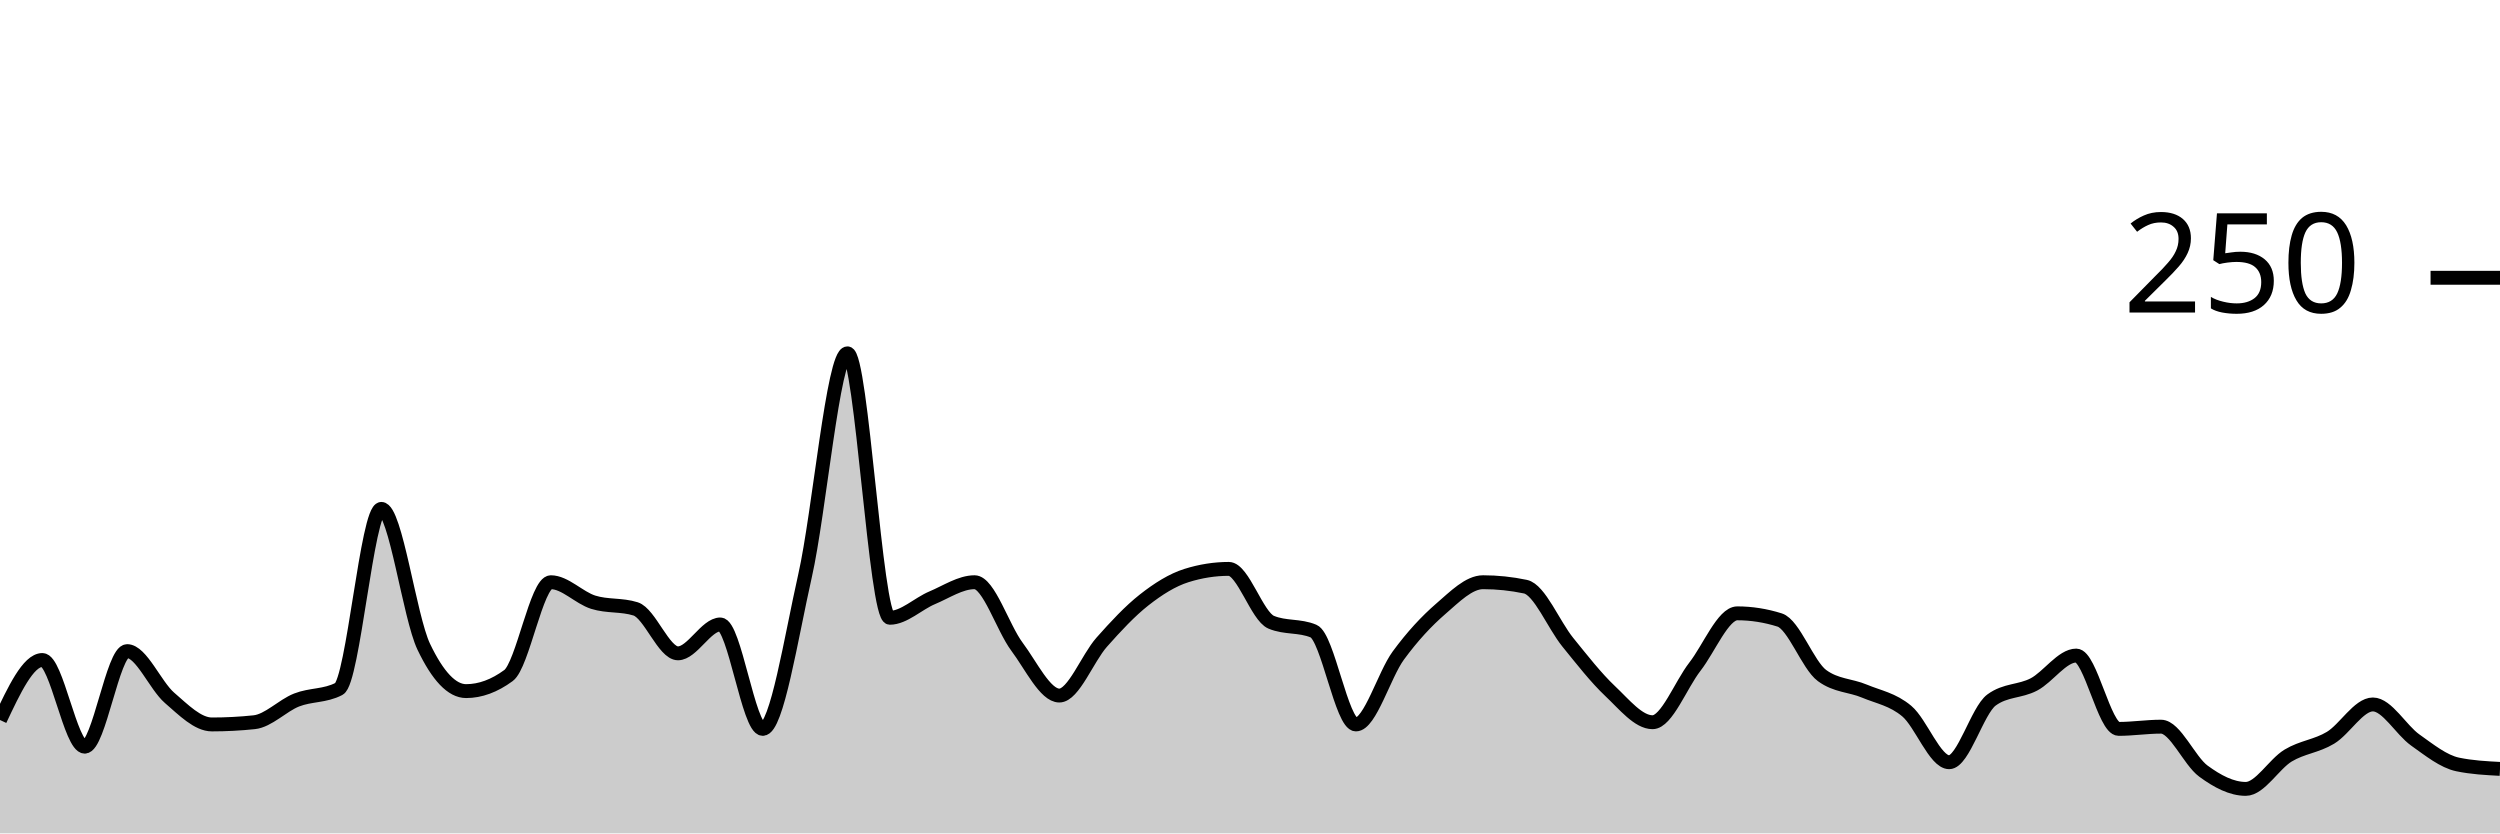
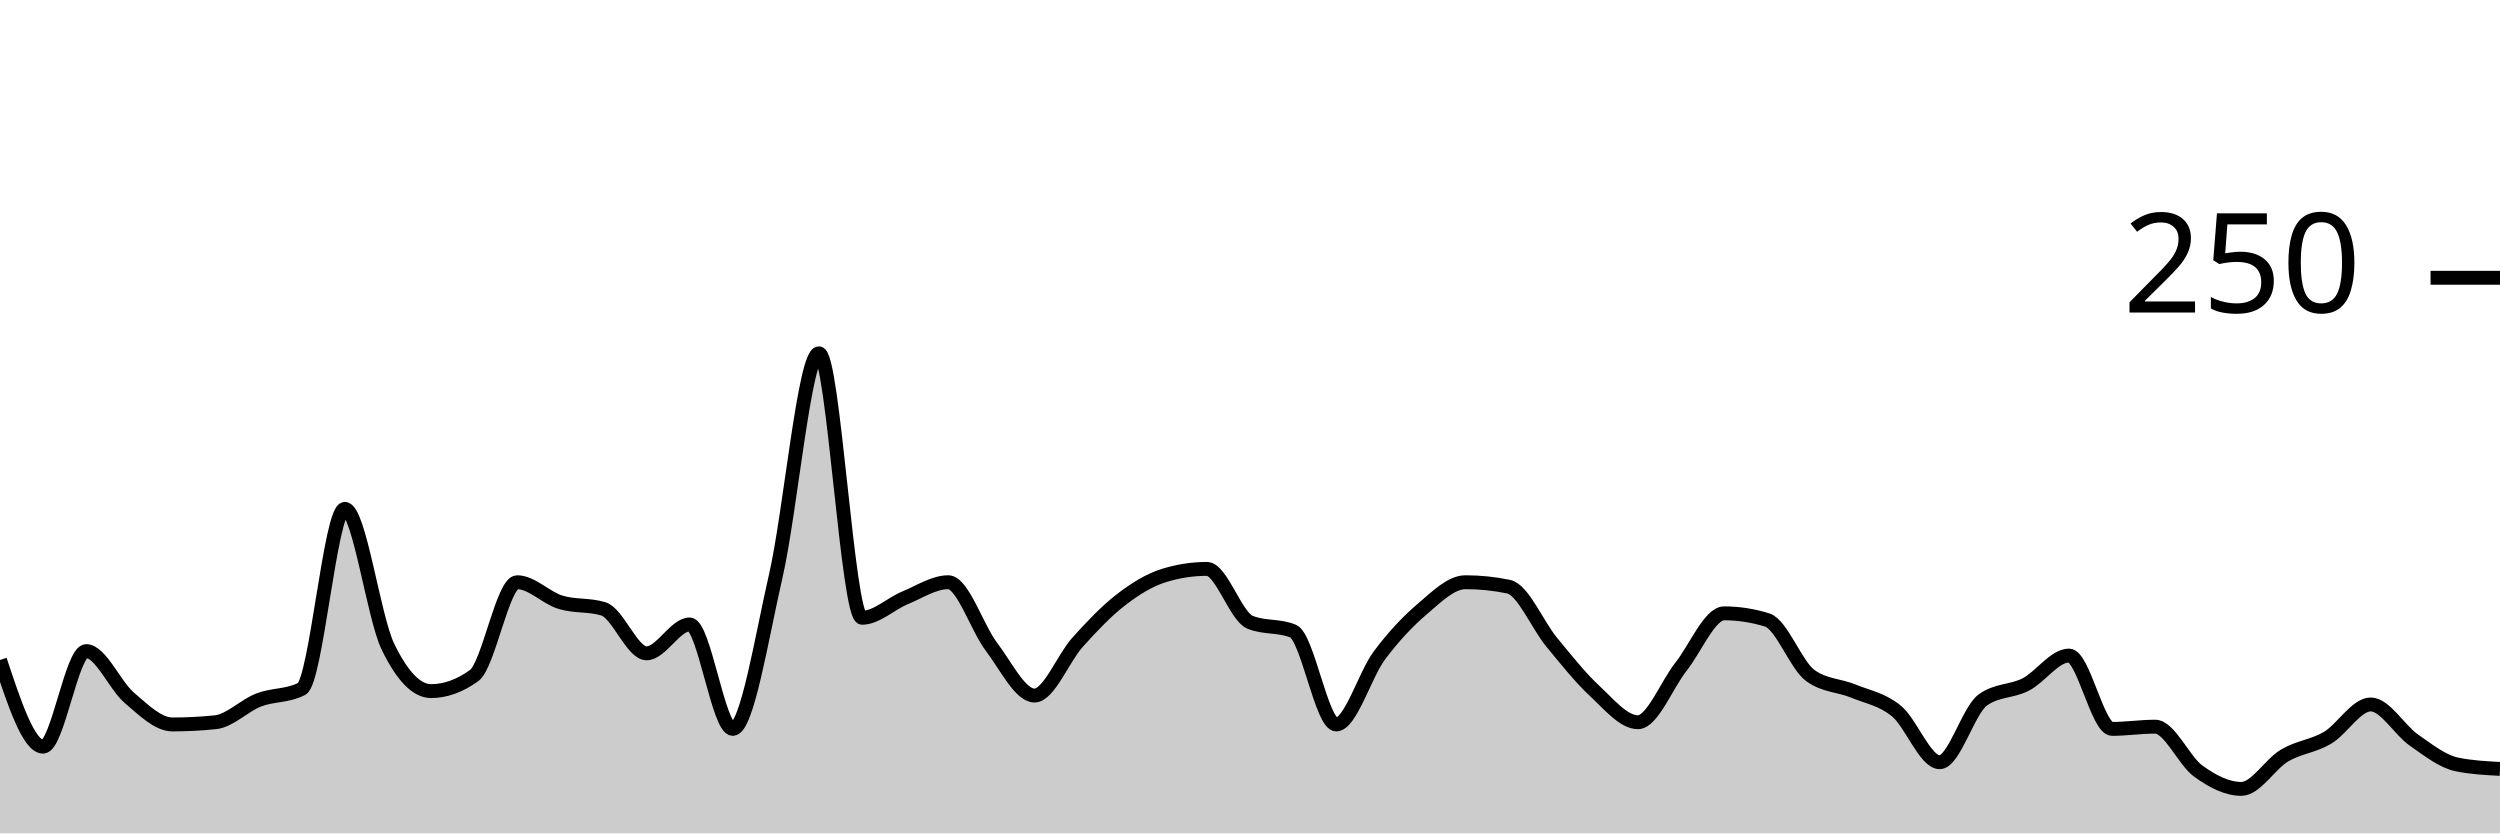
<svg xmlns="http://www.w3.org/2000/svg" viewBox="0 0 180 60">
  <g transform="translate(0,20)">
-     <path class="area" fill="rgba(0, 0, 0, 0.2)" d="M0,31.84C1.017,29.68,2.034,27.52,3.051,27.52C4.068,27.52,5.085,33.76,6.102,33.76C7.119,33.76,8.136,26.88,9.153,26.88C10.169,26.88,11.186,29.36,12.203,30.24C13.22,31.12,14.237,32.16,15.254,32.16C16.271,32.16,17.288,32.107,18.305,32C19.322,31.893,20.339,30.8,21.356,30.4C22.373,30,23.39,30.133,24.407,29.6C25.424,29.067,26.441,16.64,27.458,16.64C28.475,16.64,29.492,24.427,30.508,26.56C31.525,28.693,32.542,29.76,33.559,29.76C34.576,29.76,35.593,29.387,36.61,28.64C37.627,27.893,38.644,21.92,39.661,21.92C40.678,21.92,41.695,23.04,42.712,23.36C43.729,23.68,44.746,23.52,45.763,23.84C46.78,24.16,47.797,27.04,48.814,27.04C49.831,27.04,50.847,24.96,51.864,24.96C52.881,24.96,53.898,32.48,54.915,32.48C55.932,32.48,56.949,25.947,57.966,21.44C58.983,16.933,60,5.44,61.017,5.44C62.034,5.44,63.051,24.48,64.068,24.48C65.085,24.48,66.102,23.467,67.119,23.04C68.136,22.613,69.153,21.92,70.169,21.92C71.186,21.92,72.203,25.2,73.22,26.56C74.237,27.92,75.254,30.08,76.271,30.08C77.288,30.08,78.305,27.387,79.322,26.24C80.339,25.093,81.356,24,82.373,23.2C83.39,22.4,84.407,21.76,85.424,21.44C86.441,21.12,87.458,20.96,88.475,20.96C89.492,20.96,90.508,24.373,91.525,24.8C92.542,25.227,93.559,25.013,94.576,25.44C95.593,25.867,96.61,32.16,97.627,32.16C98.644,32.16,99.661,28.587,100.678,27.2C101.695,25.813,102.712,24.72,103.729,23.84C104.746,22.96,105.763,21.92,106.78,21.92C107.797,21.92,108.814,22.027,109.831,22.24C110.847,22.453,111.864,24.987,112.881,26.24C113.898,27.493,114.915,28.8,115.932,29.76C116.949,30.72,117.966,32,118.983,32C120,32,121.017,29.307,122.034,28C123.051,26.693,124.068,24.16,125.085,24.16C126.102,24.16,127.119,24.32,128.136,24.64C129.153,24.96,130.169,27.893,131.186,28.64C132.203,29.387,133.22,29.333,134.237,29.76C135.254,30.187,136.271,30.347,137.288,31.2C138.305,32.053,139.322,34.88,140.339,34.88C141.356,34.88,142.373,31.147,143.39,30.4C144.407,29.653,145.424,29.813,146.441,29.28C147.458,28.747,148.475,27.2,149.492,27.2C150.508,27.2,151.525,32.48,152.542,32.48C153.559,32.48,154.576,32.32,155.593,32.32C156.61,32.32,157.627,34.773,158.644,35.52C159.661,36.267,160.678,36.8,161.695,36.8C162.712,36.8,163.729,35.013,164.746,34.4C165.763,33.787,166.78,33.733,167.797,33.12C168.814,32.507,169.831,30.72,170.847,30.72C171.864,30.72,172.881,32.56,173.898,33.28C174.915,34,175.932,34.827,176.949,35.04C177.966,35.253,178.983,35.307,180,35.36L180,40C178.983,40,177.966,40,176.949,40C175.932,40,174.915,40,173.898,40C172.881,40,171.864,40,170.847,40C169.831,40,168.814,40,167.797,40C166.78,40,165.763,40,164.746,40C163.729,40,162.712,40,161.695,40C160.678,40,159.661,40,158.644,40C157.627,40,156.61,40,155.593,40C154.576,40,153.559,40,152.542,40C151.525,40,150.508,40,149.492,40C148.475,40,147.458,40,146.441,40C145.424,40,144.407,40,143.39,40C142.373,40,141.356,40,140.339,40C139.322,40,138.305,40,137.288,40C136.271,40,135.254,40,134.237,40C133.22,40,132.203,40,131.186,40C130.169,40,129.153,40,128.136,40C127.119,40,126.102,40,125.085,40C124.068,40,123.051,40,122.034,40C121.017,40,120,40,118.983,40C117.966,40,116.949,40,115.932,40C114.915,40,113.898,40,112.881,40C111.864,40,110.847,40,109.831,40C108.814,40,107.797,40,106.78,40C105.763,40,104.746,40,103.729,40C102.712,40,101.695,40,100.678,40C99.661,40,98.644,40,97.627,40C96.61,40,95.593,40,94.576,40C93.559,40,92.542,40,91.525,40C90.508,40,89.492,40,88.475,40C87.458,40,86.441,40,85.424,40C84.407,40,83.39,40,82.373,40C81.356,40,80.339,40,79.322,40C78.305,40,77.288,40,76.271,40C75.254,40,74.237,40,73.22,40C72.203,40,71.186,40,70.169,40C69.153,40,68.136,40,67.119,40C66.102,40,65.085,40,64.068,40C63.051,40,62.034,40,61.017,40C60,40,58.983,40,57.966,40C56.949,40,55.932,40,54.915,40C53.898,40,52.881,40,51.864,40C50.847,40,49.831,40,48.814,40C47.797,40,46.78,40,45.763,40C44.746,40,43.729,40,42.712,40C41.695,40,40.678,40,39.661,40C38.644,40,37.627,40,36.61,40C35.593,40,34.576,40,33.559,40C32.542,40,31.525,40,30.508,40C29.492,40,28.475,40,27.458,40C26.441,40,25.424,40,24.407,40C23.39,40,22.373,40,21.356,40C20.339,40,19.322,40,18.305,40C17.288,40,16.271,40,15.254,40C14.237,40,13.22,40,12.203,40C11.186,40,10.169,40,9.153,40C8.136,40,7.119,40,6.102,40C5.085,40,4.068,40,3.051,40C2.034,40,1.017,40,0,40Z" />
-     <path class="line" stroke="black" fill="none" d="M0,31.84C1.017,29.68,2.034,27.52,3.051,27.52C4.068,27.52,5.085,33.76,6.102,33.76C7.119,33.76,8.136,26.88,9.153,26.88C10.169,26.88,11.186,29.36,12.203,30.24C13.22,31.12,14.237,32.16,15.254,32.16C16.271,32.16,17.288,32.107,18.305,32C19.322,31.893,20.339,30.8,21.356,30.4C22.373,30,23.39,30.133,24.407,29.6C25.424,29.067,26.441,16.64,27.458,16.64C28.475,16.64,29.492,24.427,30.508,26.56C31.525,28.693,32.542,29.76,33.559,29.76C34.576,29.76,35.593,29.387,36.61,28.64C37.627,27.893,38.644,21.92,39.661,21.92C40.678,21.92,41.695,23.04,42.712,23.36C43.729,23.68,44.746,23.52,45.763,23.84C46.78,24.16,47.797,27.04,48.814,27.04C49.831,27.04,50.847,24.96,51.864,24.96C52.881,24.96,53.898,32.48,54.915,32.48C55.932,32.48,56.949,25.947,57.966,21.44C58.983,16.933,60,5.44,61.017,5.44C62.034,5.44,63.051,24.48,64.068,24.48C65.085,24.48,66.102,23.467,67.119,23.04C68.136,22.613,69.153,21.92,70.169,21.92C71.186,21.92,72.203,25.2,73.22,26.56C74.237,27.92,75.254,30.08,76.271,30.08C77.288,30.08,78.305,27.387,79.322,26.24C80.339,25.093,81.356,24,82.373,23.2C83.39,22.4,84.407,21.76,85.424,21.44C86.441,21.12,87.458,20.96,88.475,20.96C89.492,20.96,90.508,24.373,91.525,24.8C92.542,25.227,93.559,25.013,94.576,25.44C95.593,25.867,96.61,32.16,97.627,32.16C98.644,32.16,99.661,28.587,100.678,27.2C101.695,25.813,102.712,24.72,103.729,23.84C104.746,22.96,105.763,21.92,106.78,21.92C107.797,21.92,108.814,22.027,109.831,22.24C110.847,22.453,111.864,24.987,112.881,26.24C113.898,27.493,114.915,28.8,115.932,29.76C116.949,30.72,117.966,32,118.983,32C120,32,121.017,29.307,122.034,28C123.051,26.693,124.068,24.16,125.085,24.16C126.102,24.16,127.119,24.32,128.136,24.64C129.153,24.96,130.169,27.893,131.186,28.64C132.203,29.387,133.22,29.333,134.237,29.76C135.254,30.187,136.271,30.347,137.288,31.2C138.305,32.053,139.322,34.88,140.339,34.88C141.356,34.88,142.373,31.147,143.39,30.4C144.407,29.653,145.424,29.813,146.441,29.28C147.458,28.747,148.475,27.2,149.492,27.2C150.508,27.2,151.525,32.48,152.542,32.48C153.559,32.48,154.576,32.32,155.593,32.32C156.61,32.32,157.627,34.773,158.644,35.52C159.661,36.267,160.678,36.8,161.695,36.8C162.712,36.8,163.729,35.013,164.746,34.4C165.763,33.787,166.78,33.733,167.797,33.12C168.814,32.507,169.831,30.72,170.847,30.72C171.864,30.72,172.881,32.56,173.898,33.28C174.915,34,175.932,34.827,176.949,35.04C177.966,35.253,178.983,35.307,180,35.36" />
+     <path class="area" fill="rgba(0, 0, 0, 0.2)" d="M0,27.52C1.034,30.64,2.069,33.76,3.103,33.76C4.138,33.76,5.172,26.88,6.207,26.88C7.241,26.88,8.276,29.36,9.31,30.24C10.345,31.12,11.379,32.16,12.414,32.16C13.448,32.16,14.483,32.107,15.517,32C16.552,31.893,17.586,30.8,18.621,30.4C19.655,30,20.69,30.133,21.724,29.6C22.759,29.067,23.793,16.64,24.828,16.64C25.862,16.64,26.897,24.427,27.931,26.56C28.966,28.693,30,29.76,31.034,29.76C32.069,29.76,33.103,29.387,34.138,28.64C35.172,27.893,36.207,21.92,37.241,21.92C38.276,21.92,39.31,23.04,40.345,23.36C41.379,23.68,42.414,23.52,43.448,23.84C44.483,24.16,45.517,27.04,46.552,27.04C47.586,27.04,48.621,24.96,49.655,24.96C50.69,24.96,51.724,32.48,52.759,32.48C53.793,32.48,54.828,25.947,55.862,21.44C56.897,16.933,57.931,5.44,58.966,5.44C60,5.44,61.034,24.48,62.069,24.48C63.103,24.48,64.138,23.467,65.172,23.04C66.207,22.613,67.241,21.92,68.276,21.92C69.31,21.92,70.345,25.2,71.379,26.56C72.414,27.92,73.448,30.08,74.483,30.08C75.517,30.08,76.552,27.387,77.586,26.24C78.621,25.093,79.655,24,80.69,23.2C81.724,22.4,82.759,21.76,83.793,21.44C84.828,21.12,85.862,20.96,86.897,20.96C87.931,20.96,88.966,24.373,90,24.8C91.034,25.227,92.069,25.013,93.103,25.44C94.138,25.867,95.172,32.16,96.207,32.16C97.241,32.16,98.276,28.587,99.31,27.2C100.345,25.813,101.379,24.72,102.414,23.84C103.448,22.96,104.483,21.92,105.517,21.92C106.552,21.92,107.586,22.027,108.621,22.24C109.655,22.453,110.69,24.987,111.724,26.24C112.759,27.493,113.793,28.8,114.828,29.76C115.862,30.72,116.897,32,117.931,32C118.966,32,120,29.307,121.034,28C122.069,26.693,123.103,24.16,124.138,24.16C125.172,24.16,126.207,24.32,127.241,24.64C128.276,24.96,129.31,27.893,130.345,28.64C131.379,29.387,132.414,29.333,133.448,29.76C134.483,30.187,135.517,30.347,136.552,31.2C137.586,32.053,138.621,34.88,139.655,34.88C140.69,34.88,141.724,31.147,142.759,30.4C143.793,29.653,144.828,29.813,145.862,29.28C146.897,28.747,147.931,27.2,148.966,27.2C150,27.2,151.034,32.48,152.069,32.48C153.103,32.48,154.138,32.32,155.172,32.32C156.207,32.32,157.241,34.773,158.276,35.52C159.31,36.267,160.345,36.8,161.379,36.8C162.414,36.8,163.448,35.013,164.483,34.4C165.517,33.787,166.552,33.733,167.586,33.12C168.621,32.507,169.655,30.72,170.69,30.72C171.724,30.72,172.759,32.56,173.793,33.28C174.828,34,175.862,34.827,176.897,35.04C177.931,35.253,178.966,35.307,180,35.36L180,40C178.966,40,177.931,40,176.897,40C175.862,40,174.828,40,173.793,40C172.759,40,171.724,40,170.69,40C169.655,40,168.621,40,167.586,40C166.552,40,165.517,40,164.483,40C163.448,40,162.414,40,161.379,40C160.345,40,159.31,40,158.276,40C157.241,40,156.207,40,155.172,40C154.138,40,153.103,40,152.069,40C151.034,40,150,40,148.966,40C147.931,40,146.897,40,145.862,40C144.828,40,143.793,40,142.759,40C141.724,40,140.69,40,139.655,40C138.621,40,137.586,40,136.552,40C135.517,40,134.483,40,133.448,40C132.414,40,131.379,40,130.345,40C129.31,40,128.276,40,127.241,40C126.207,40,125.172,40,124.138,40C123.103,40,122.069,40,121.034,40C120,40,118.966,40,117.931,40C116.897,40,115.862,40,114.828,40C113.793,40,112.759,40,111.724,40C110.69,40,109.655,40,108.621,40C107.586,40,106.552,40,105.517,40C104.483,40,103.448,40,102.414,40C101.379,40,100.345,40,99.31,40C98.276,40,97.241,40,96.207,40C95.172,40,94.138,40,93.103,40C92.069,40,91.034,40,90,40C88.966,40,87.931,40,86.897,40C85.862,40,84.828,40,83.793,40C82.759,40,81.724,40,80.69,40C79.655,40,78.621,40,77.586,40C76.552,40,75.517,40,74.483,40C73.448,40,72.414,40,71.379,40C70.345,40,69.31,40,68.276,40C67.241,40,66.207,40,65.172,40C64.138,40,63.103,40,62.069,40C61.034,40,60,40,58.966,40C57.931,40,56.897,40,55.862,40C54.828,40,53.793,40,52.759,40C51.724,40,50.69,40,49.655,40C48.621,40,47.586,40,46.552,40C45.517,40,44.483,40,43.448,40C42.414,40,41.379,40,40.345,40C39.31,40,38.276,40,37.241,40C36.207,40,35.172,40,34.138,40C33.103,40,32.069,40,31.034,40C30,40,28.966,40,27.931,40C26.897,40,25.862,40,24.828,40C23.793,40,22.759,40,21.724,40C20.69,40,19.655,40,18.621,40C17.586,40,16.552,40,15.517,40C14.483,40,13.448,40,12.414,40C11.379,40,10.345,40,9.31,40C8.276,40,7.241,40,6.207,40C5.172,40,4.138,40,3.103,40C2.069,40,1.034,40,0,40Z" />
+     <path class="line" stroke="black" fill="none" d="M0,27.52C1.034,30.64,2.069,33.76,3.103,33.76C4.138,33.76,5.172,26.88,6.207,26.88C7.241,26.88,8.276,29.36,9.31,30.24C10.345,31.12,11.379,32.16,12.414,32.16C13.448,32.16,14.483,32.107,15.517,32C16.552,31.893,17.586,30.8,18.621,30.4C19.655,30,20.69,30.133,21.724,29.6C22.759,29.067,23.793,16.64,24.828,16.64C25.862,16.64,26.897,24.427,27.931,26.56C28.966,28.693,30,29.76,31.034,29.76C32.069,29.76,33.103,29.387,34.138,28.64C35.172,27.893,36.207,21.92,37.241,21.92C38.276,21.92,39.31,23.04,40.345,23.36C41.379,23.68,42.414,23.52,43.448,23.84C44.483,24.16,45.517,27.04,46.552,27.04C47.586,27.04,48.621,24.96,49.655,24.96C50.69,24.96,51.724,32.48,52.759,32.48C53.793,32.48,54.828,25.947,55.862,21.44C56.897,16.933,57.931,5.44,58.966,5.44C60,5.44,61.034,24.48,62.069,24.48C63.103,24.48,64.138,23.467,65.172,23.04C66.207,22.613,67.241,21.92,68.276,21.92C69.31,21.92,70.345,25.2,71.379,26.56C72.414,27.92,73.448,30.08,74.483,30.08C75.517,30.08,76.552,27.387,77.586,26.24C78.621,25.093,79.655,24,80.69,23.2C81.724,22.4,82.759,21.76,83.793,21.44C84.828,21.12,85.862,20.96,86.897,20.96C87.931,20.96,88.966,24.373,90,24.8C91.034,25.227,92.069,25.013,93.103,25.44C94.138,25.867,95.172,32.16,96.207,32.16C97.241,32.16,98.276,28.587,99.31,27.2C100.345,25.813,101.379,24.72,102.414,23.84C103.448,22.96,104.483,21.92,105.517,21.92C106.552,21.92,107.586,22.027,108.621,22.24C109.655,22.453,110.69,24.987,111.724,26.24C112.759,27.493,113.793,28.8,114.828,29.76C115.862,30.72,116.897,32,117.931,32C118.966,32,120,29.307,121.034,28C122.069,26.693,123.103,24.16,124.138,24.16C125.172,24.16,126.207,24.32,127.241,24.64C128.276,24.96,129.31,27.893,130.345,28.64C131.379,29.387,132.414,29.333,133.448,29.76C134.483,30.187,135.517,30.347,136.552,31.2C137.586,32.053,138.621,34.88,139.655,34.88C140.69,34.88,141.724,31.147,142.759,30.4C143.793,29.653,144.828,29.813,145.862,29.28C146.897,28.747,147.931,27.2,148.966,27.2C150,27.2,151.034,32.48,152.069,32.48C153.103,32.48,154.138,32.32,155.172,32.32C156.207,32.32,157.241,34.773,158.276,35.52C159.31,36.267,160.345,36.8,161.379,36.8C162.414,36.8,163.448,35.013,164.483,34.4C165.517,33.787,166.552,33.733,167.586,33.12C168.621,32.507,169.655,30.72,170.69,30.72C171.724,30.72,172.759,32.56,173.793,33.28C174.828,34,175.862,34.827,176.897,35.04C177.931,35.253,178.966,35.307,180,35.36" />
    <path class="axis-ceiling" stroke-width="1" stroke="black" fill="none" d="M175,0L180,0" />
    <text class="axis-ceiling-label" font-family="sans-serif" text-anchor="end" font-size="10px" x="170" y="2.5">250</text>
  </g>
</svg>
